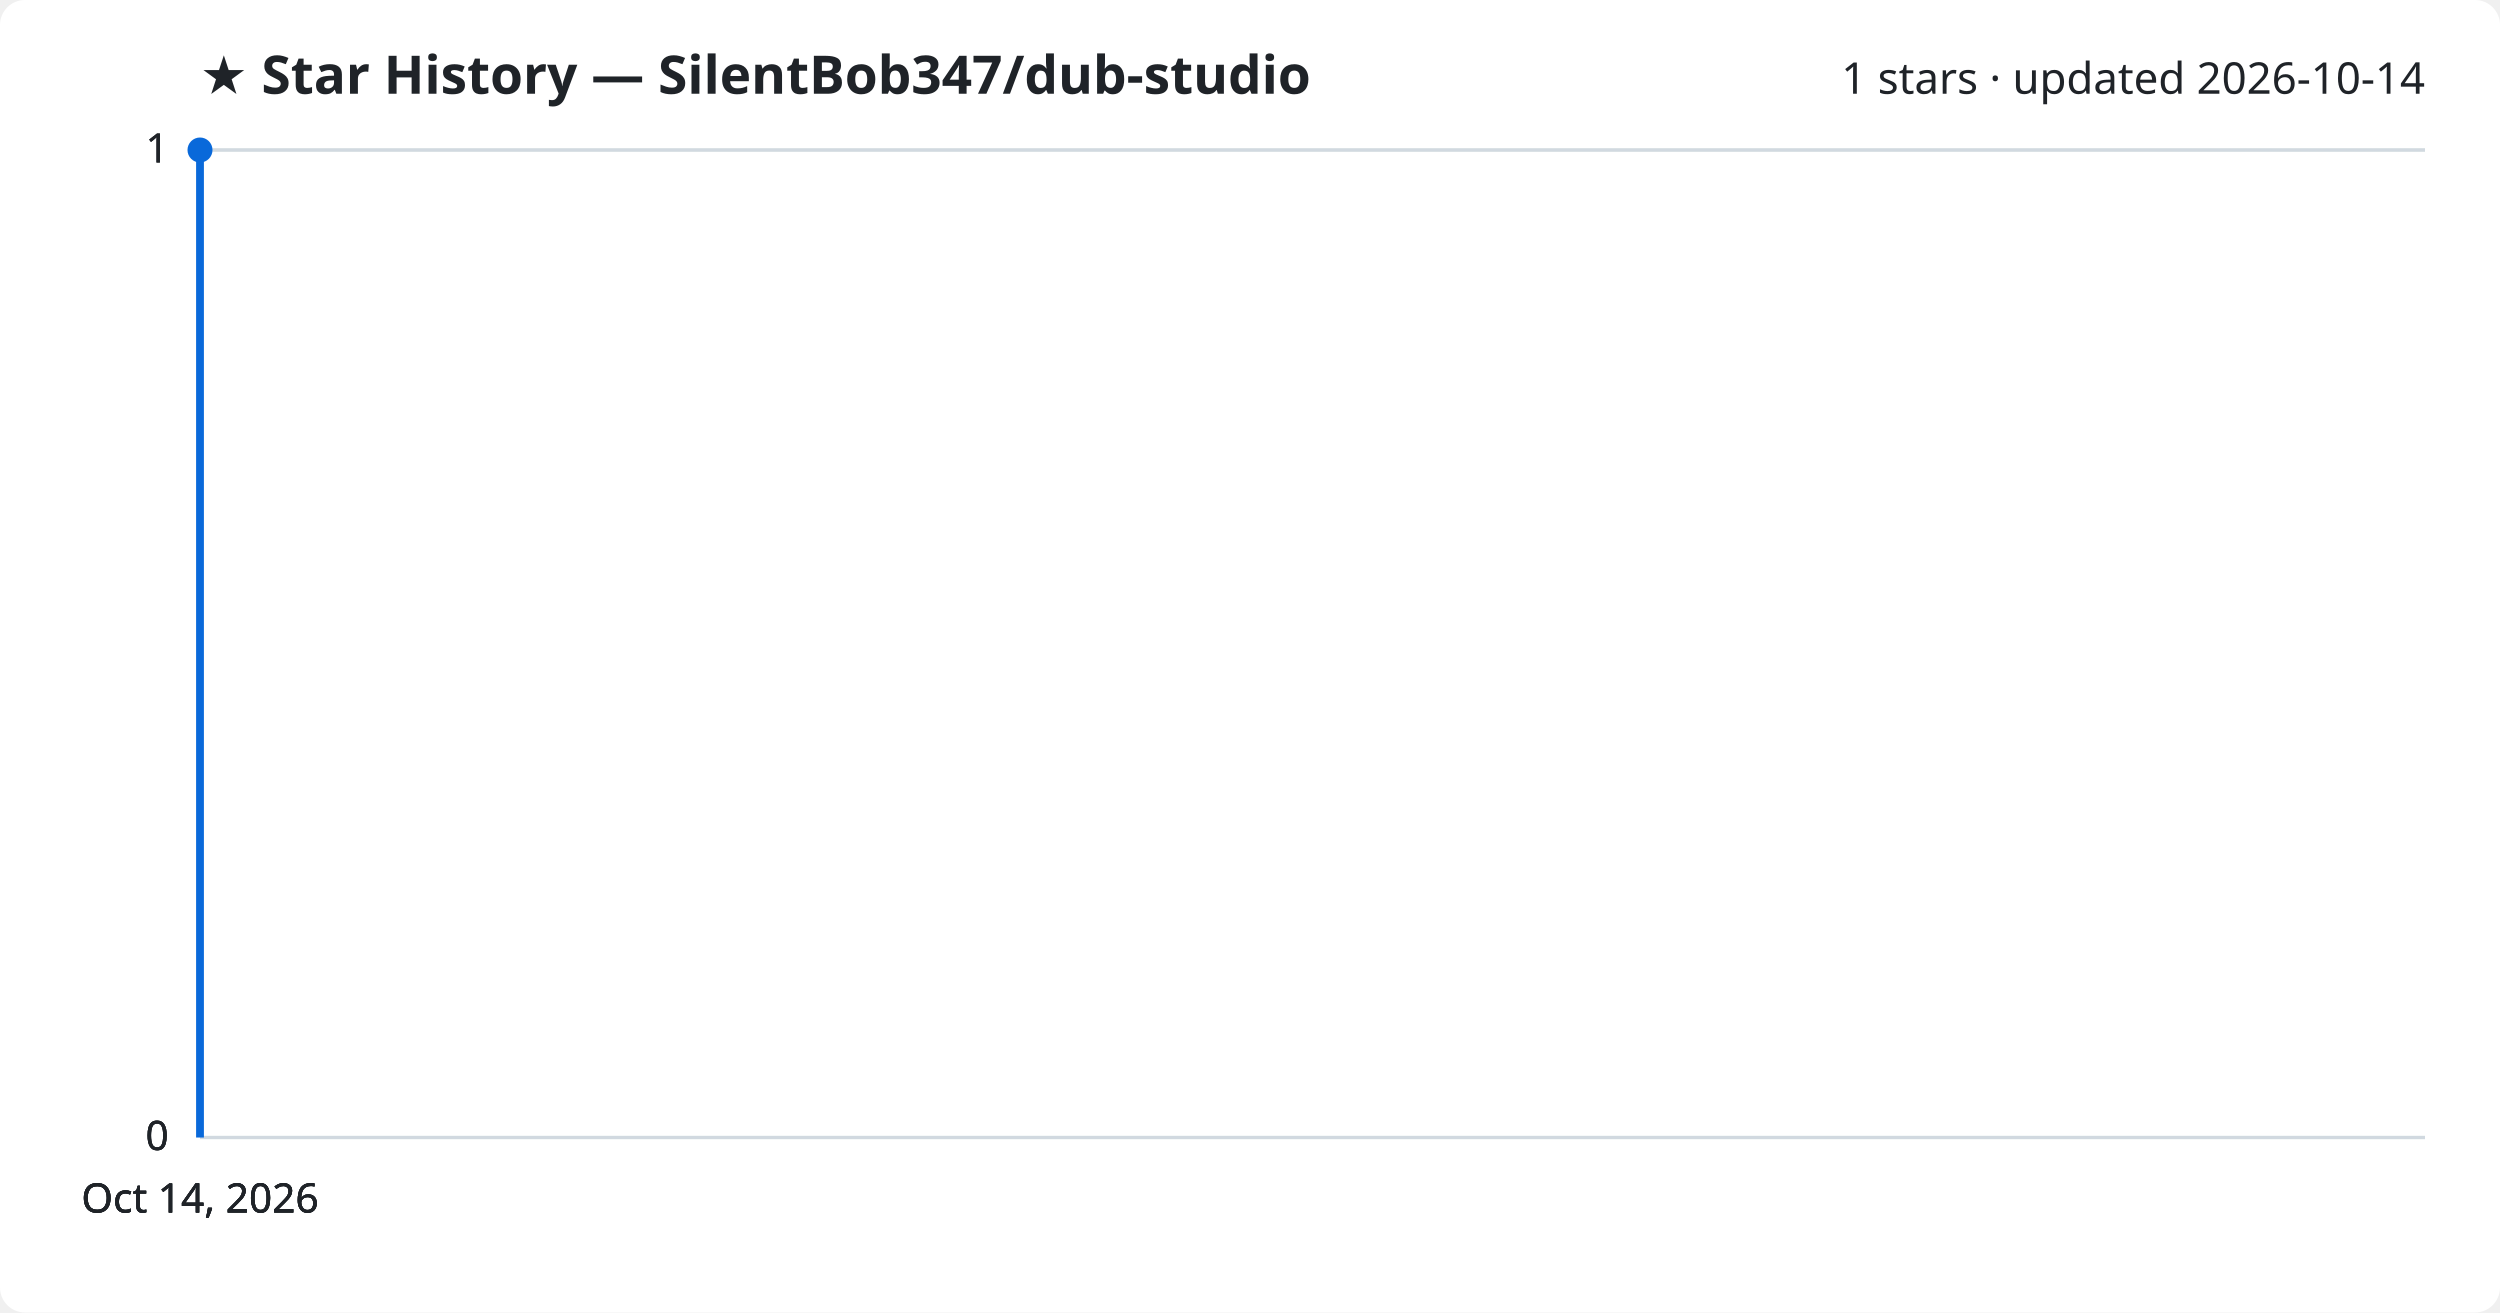
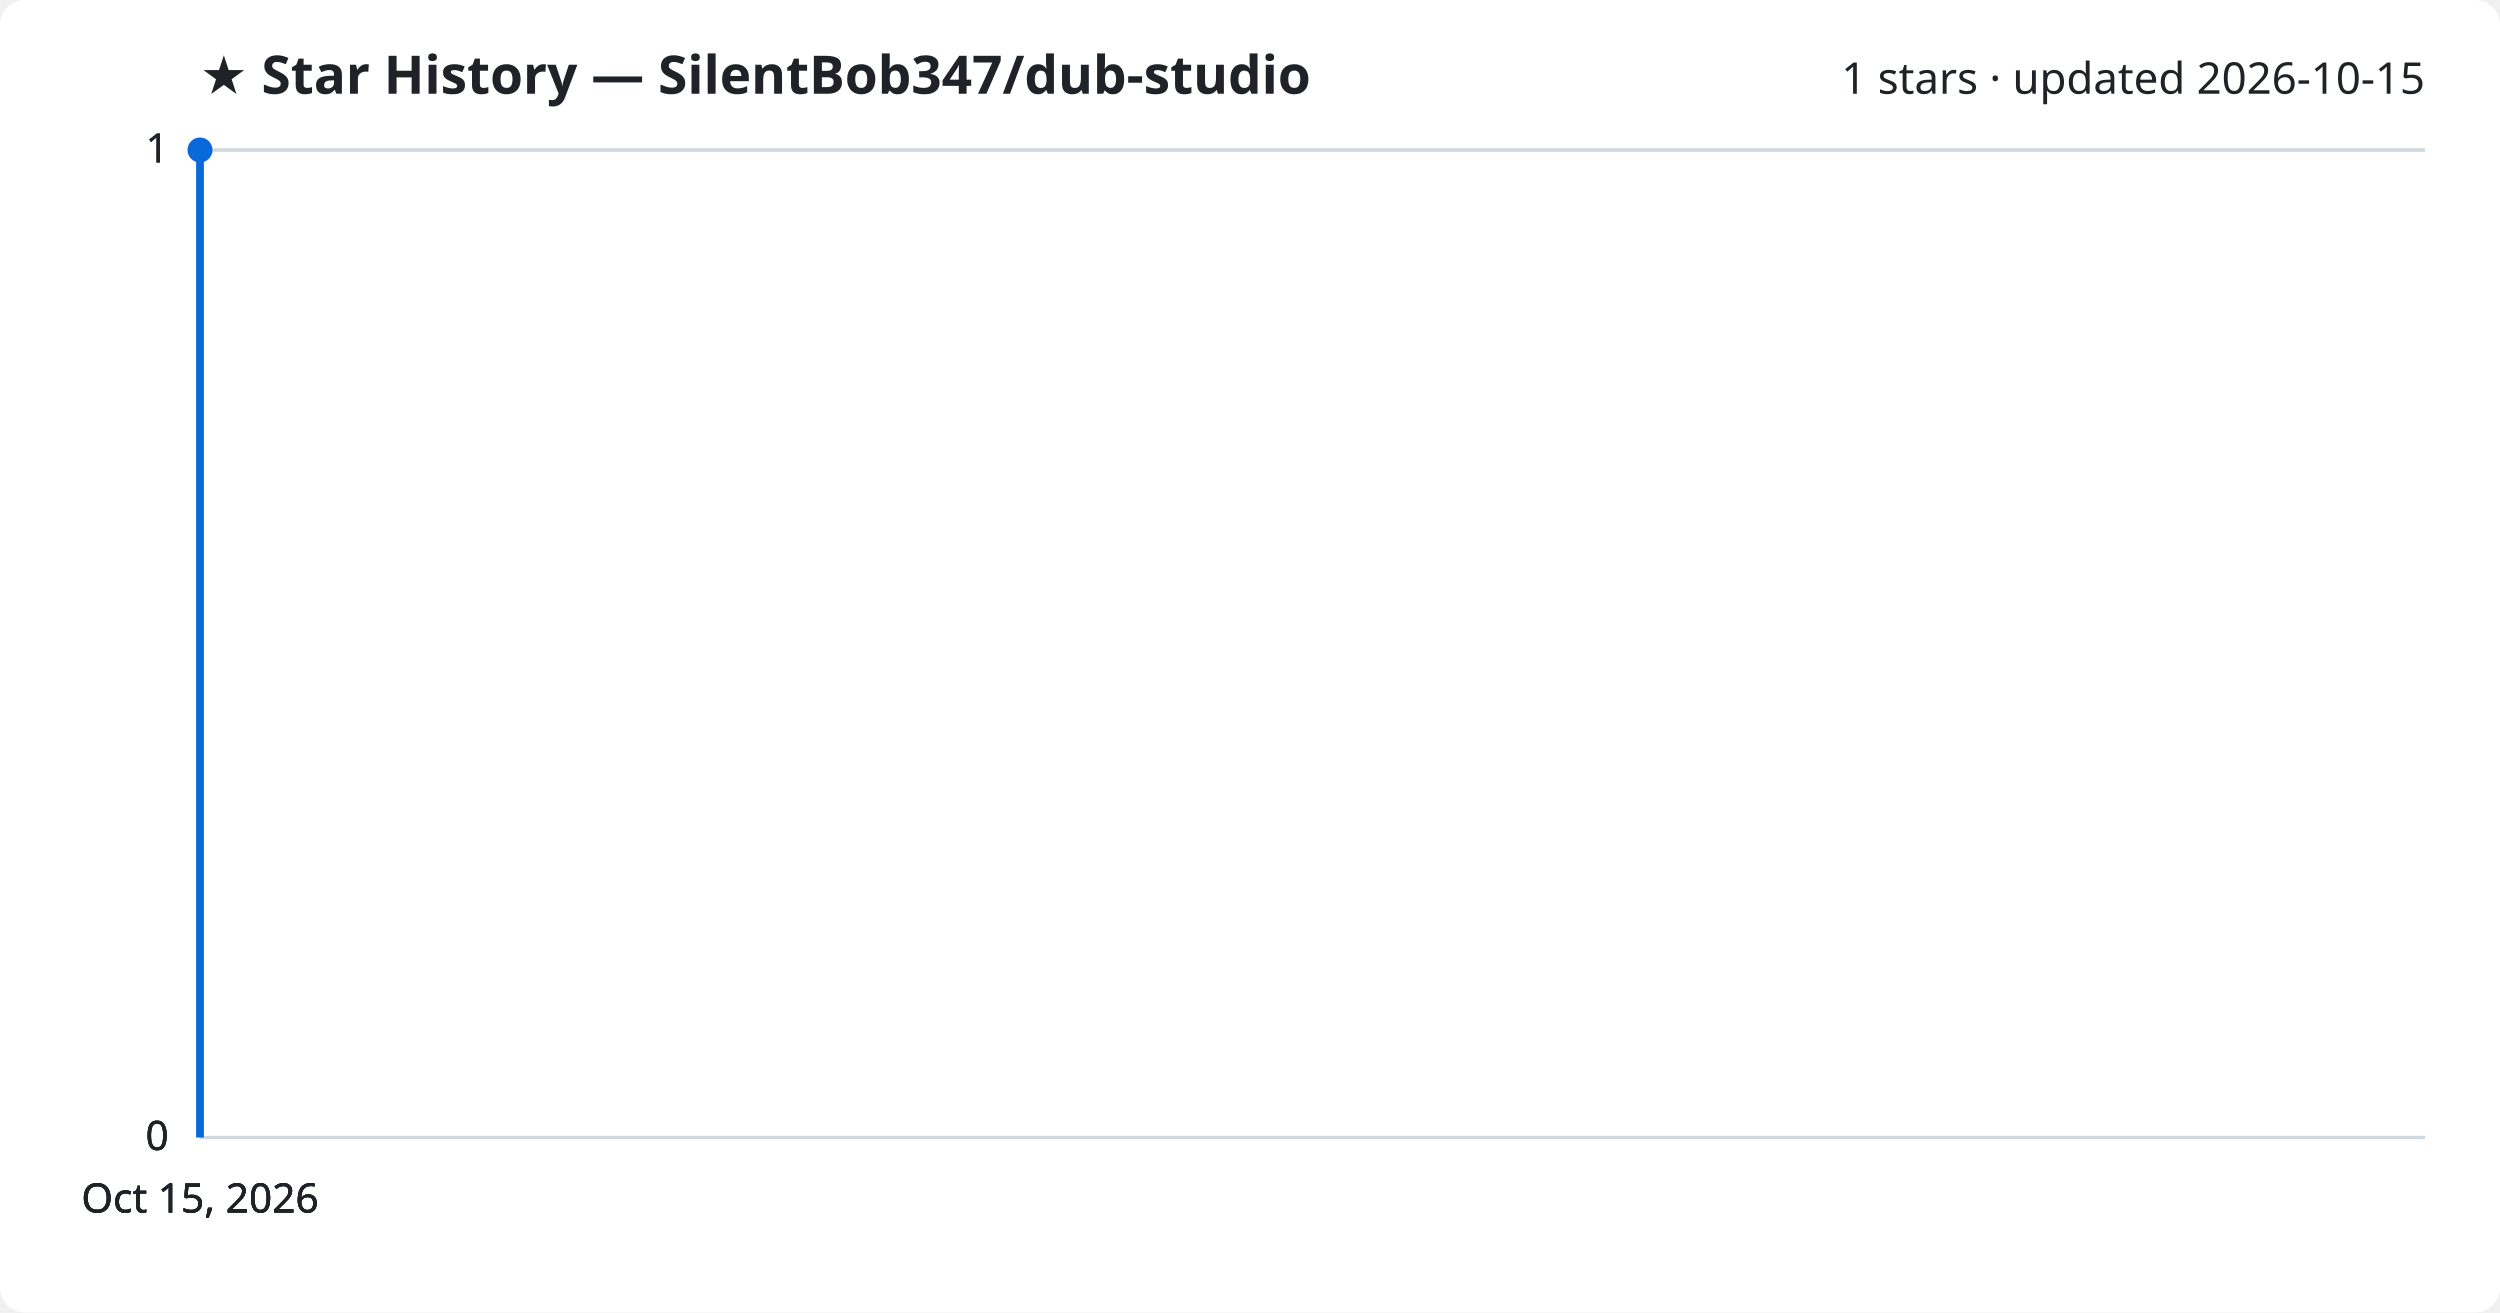
<svg xmlns="http://www.w3.org/2000/svg" viewBox="0 0 800 420" font-family="Segoe UI, sans-serif">
  <rect width="800" height="420" fill="#ffffff" rx="8" />
  <text x="64" y="30" fill="#1f2328" font-size="17" font-weight="700">★ Star History — SilentBob347/dub-studio</text>
-   <text x="776" y="30" fill="#1f2328" font-size="14" text-anchor="end">1 stars · updated 2026-10-14</text>
+   <text x="776" y="30" fill="#1f2328" font-size="14" text-anchor="end">1 stars · updated 2026-10-15</text>
  <line x1="64" y1="364.0" x2="776" y2="364.0" stroke="#d1d9e0" stroke-width="1" />
  <text x="54" y="368.0" fill="#1f2328" font-size="13" text-anchor="end">0</text>
  <line x1="64" y1="364.0" x2="776" y2="364.0" stroke="#d1d9e0" stroke-width="1" />
  <text x="54" y="368.0" fill="#1f2328" font-size="13" text-anchor="end">0</text>
  <line x1="64" y1="364.0" x2="776" y2="364.0" stroke="#d1d9e0" stroke-width="1" />
  <text x="54" y="368.0" fill="#1f2328" font-size="13" text-anchor="end">0</text>
  <line x1="64" y1="48.0" x2="776" y2="48.0" stroke="#d1d9e0" stroke-width="1" />
  <text x="54" y="52.0" fill="#1f2328" font-size="13" text-anchor="end">1</text>
  <line x1="64" y1="48.0" x2="776" y2="48.0" stroke="#d1d9e0" stroke-width="1" />
  <text x="54" y="52.0" fill="#1f2328" font-size="13" text-anchor="end">1</text>
  <path d="M64.0,364.0 L64.0,48.0 L64.0,48.0" fill="none" stroke="#0969da" stroke-width="2.5" stroke-linejoin="round" />
  <circle cx="64.0" cy="48.0" r="4" fill="#0969da" />
-   <text x="64.0" y="388" fill="#1f2328" font-size="13" text-anchor="middle">Oct 14, 2026</text>
-   <text x="64.0" y="388" fill="#1f2328" font-size="13" text-anchor="middle">Oct 14, 2026</text>
-   <text x="64.0" y="388" fill="#1f2328" font-size="13" text-anchor="middle">Oct 14, 2026</text>
-   <text x="64.0" y="388" fill="#1f2328" font-size="13" text-anchor="middle">Oct 14, 2026</text>
+   <text x="64.0" y="388" fill="#1f2328" font-size="13" text-anchor="middle">Oct 15, 2026</text>
+   <text x="64.0" y="388" fill="#1f2328" font-size="13" text-anchor="middle">Oct 15, 2026</text>
+   <text x="64.0" y="388" fill="#1f2328" font-size="13" text-anchor="middle">Oct 15, 2026</text>
+   <text x="64.0" y="388" fill="#1f2328" font-size="13" text-anchor="middle">Oct 15, 2026</text>
</svg>
